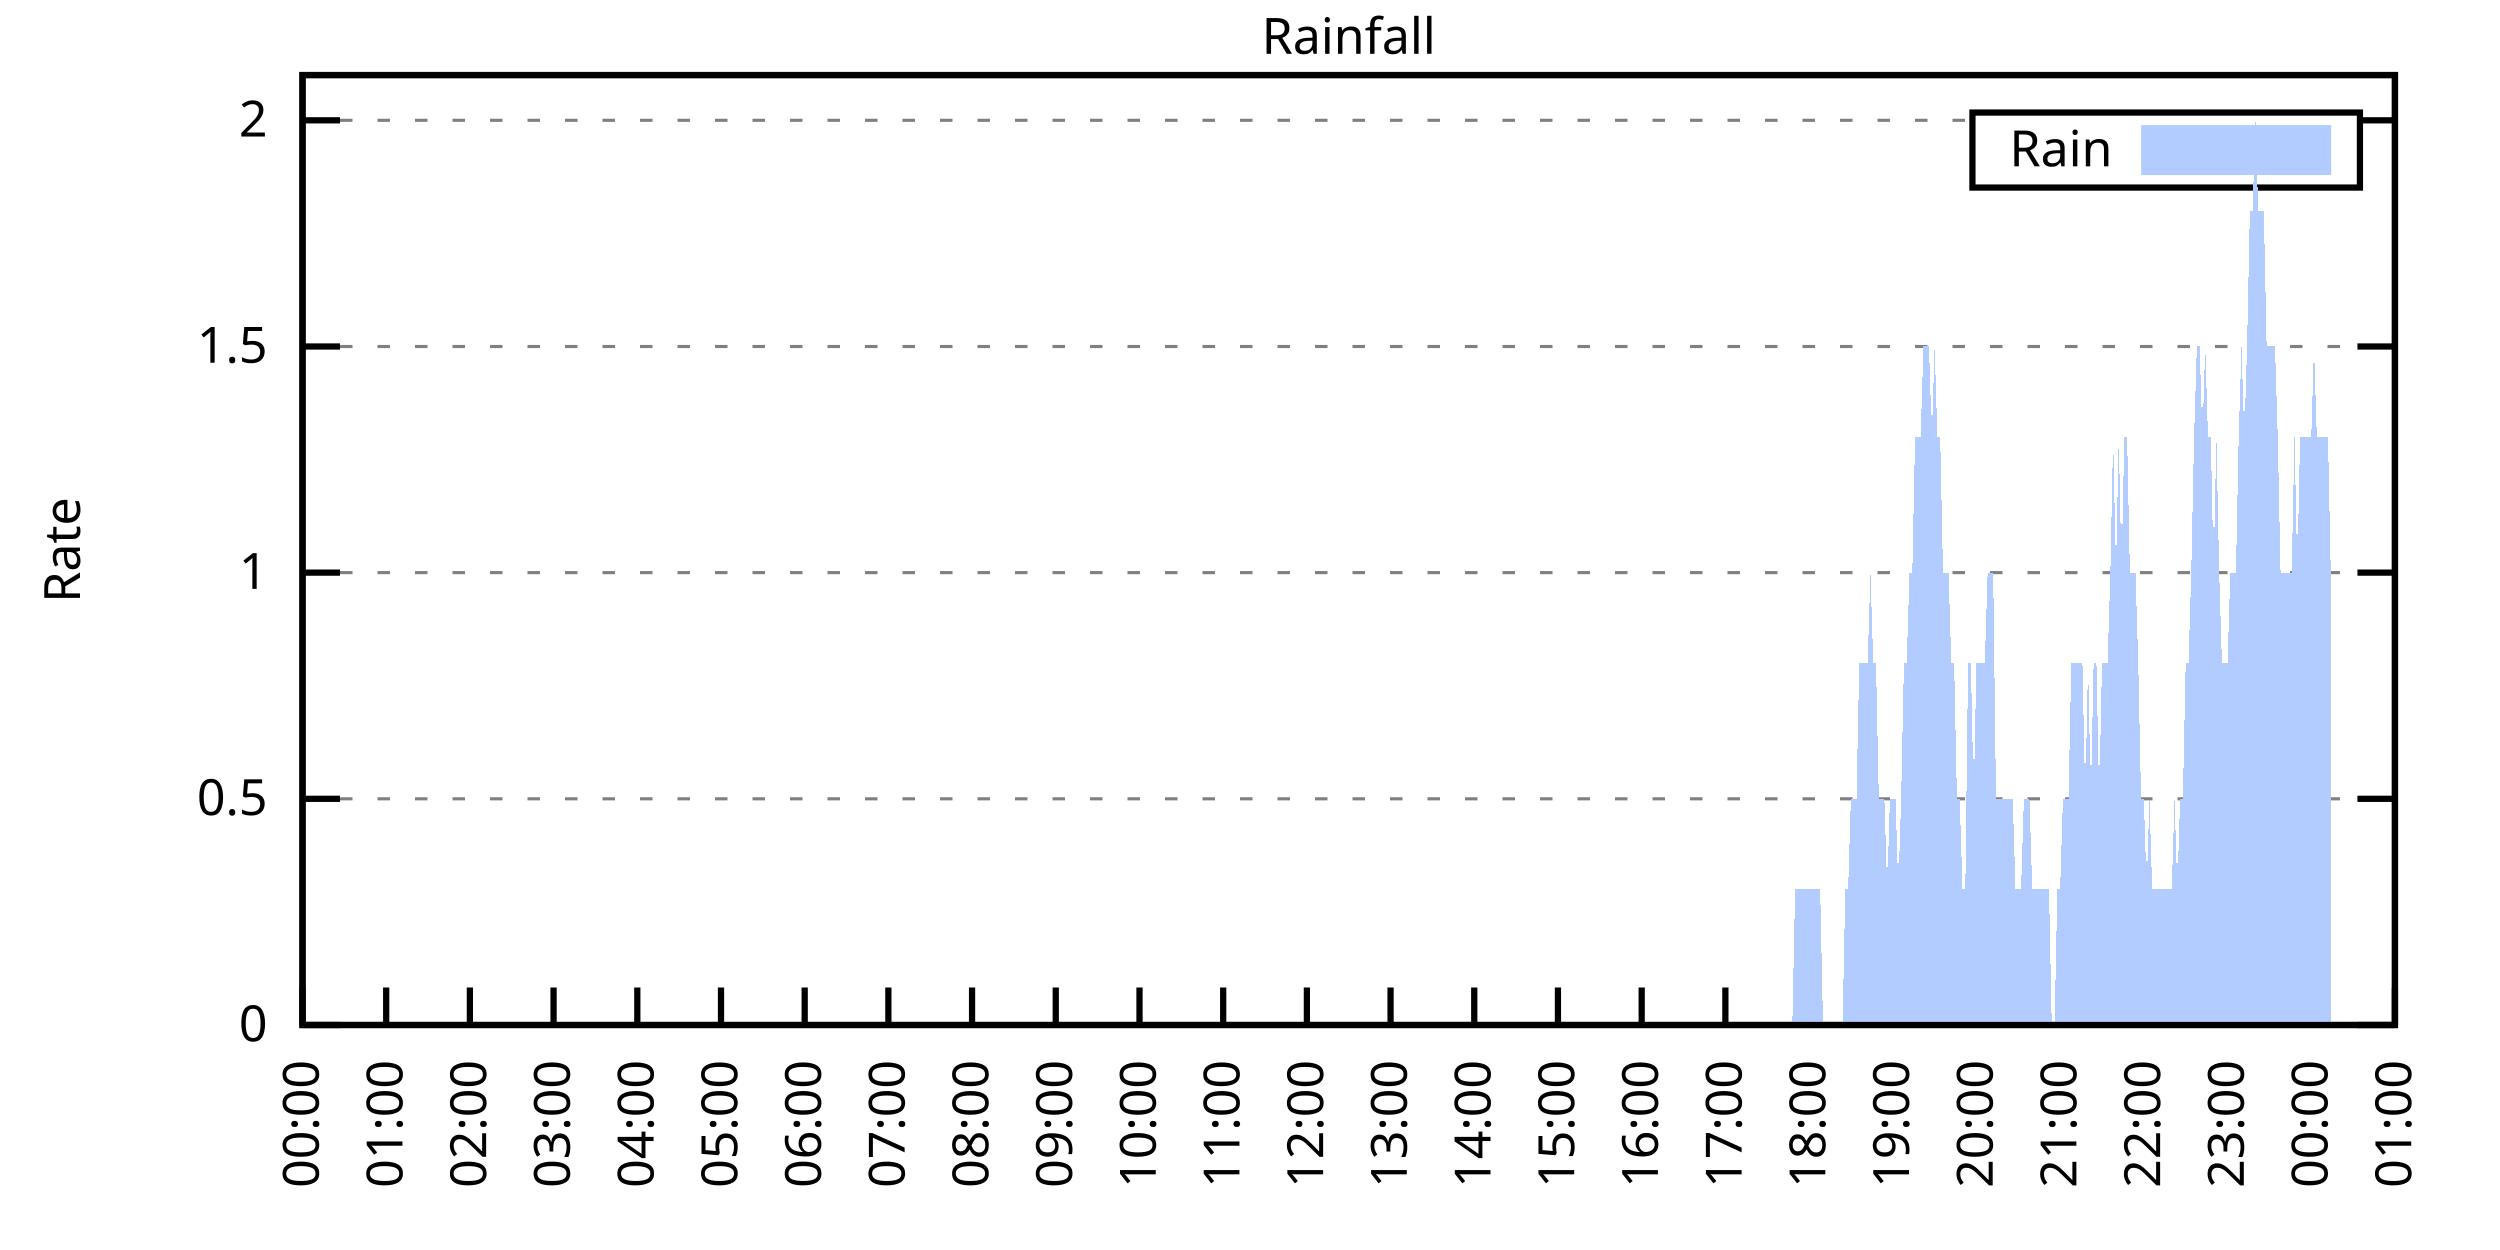
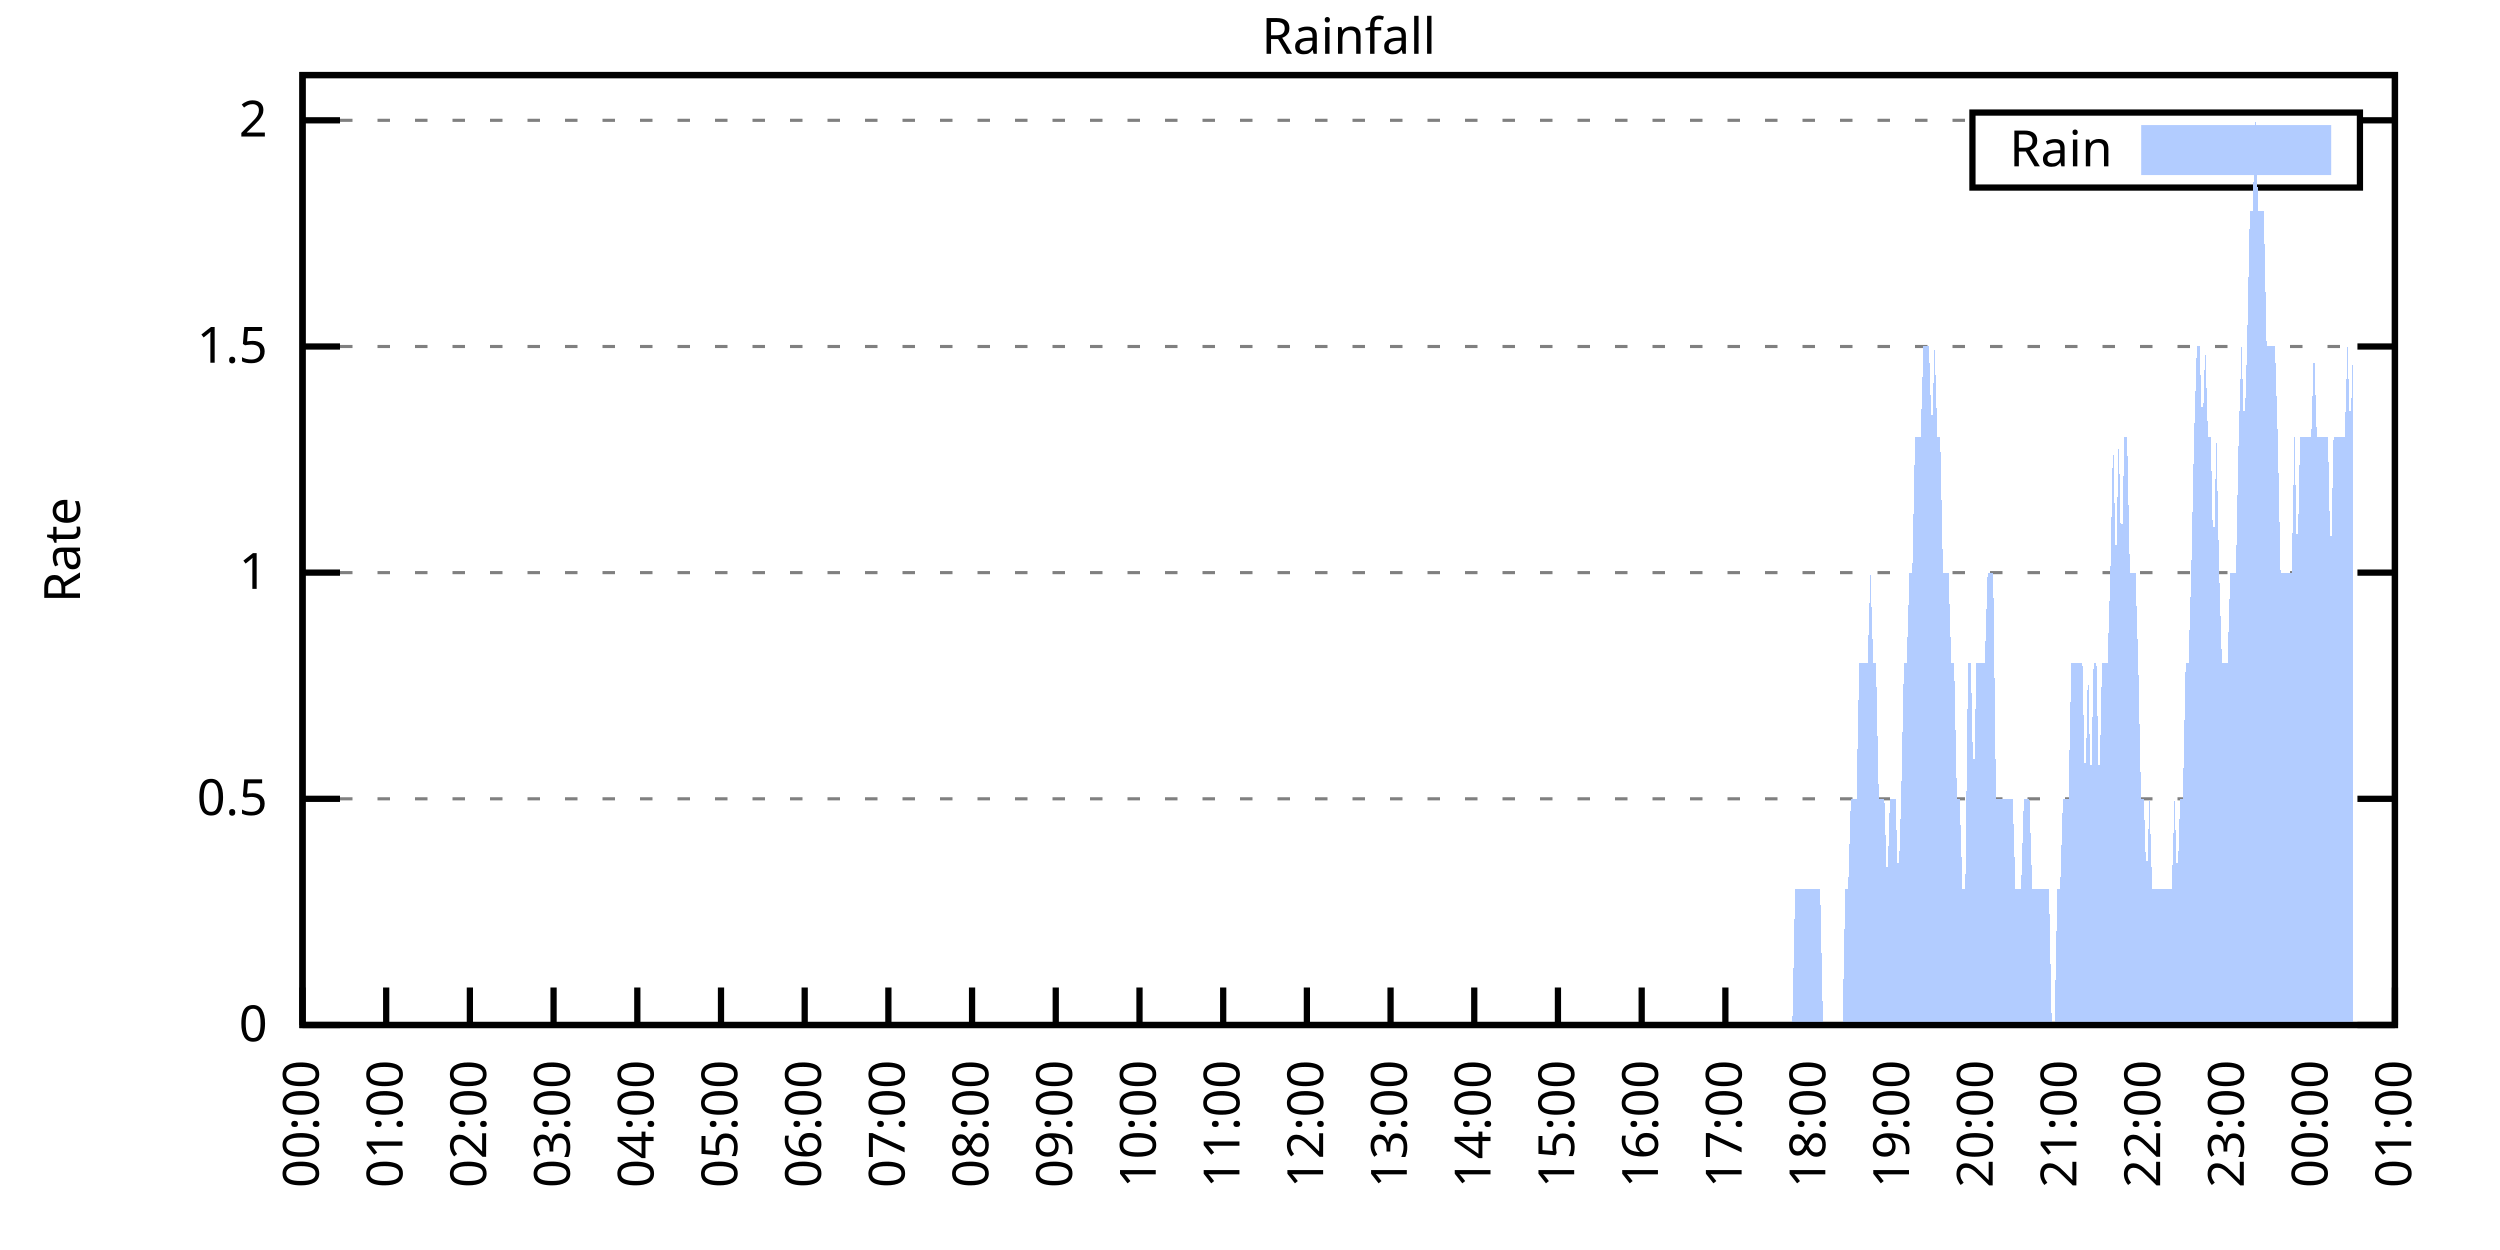
<svg xmlns="http://www.w3.org/2000/svg" xmlns:xlink="http://www.w3.org/1999/xlink" width="400" height="200" viewBox="0 0 400 200">
  <g id="gnuplot_canvas">
    <rect x="0" y="0" width="400" height="200" fill="none" />
    <defs>
      <circle id="gpDot" r="0.5" stroke-width="0.5" stroke="currentColor" />
      <path id="gpPt0" stroke-width="0.333" stroke="currentColor" d="M-1,0 h2 M0,-1 v2" />
      <path id="gpPt1" stroke-width="0.333" stroke="currentColor" d="M-1,-1 L1,1 M1,-1 L-1,1" />
      <path id="gpPt2" stroke-width="0.333" stroke="currentColor" d="M-1,0 L1,0 M0,-1 L0,1 M-1,-1 L1,1 M-1,1 L1,-1" />
      <rect id="gpPt3" stroke-width="0.333" stroke="currentColor" x="-1" y="-1" width="2" height="2" />
      <rect id="gpPt4" stroke-width="0.333" stroke="currentColor" fill="currentColor" x="-1" y="-1" width="2" height="2" />
      <circle id="gpPt5" stroke-width="0.333" stroke="currentColor" cx="0" cy="0" r="1" />
      <use xlink:href="#gpPt5" id="gpPt6" fill="currentColor" stroke="none" />
      <path id="gpPt7" stroke-width="0.333" stroke="currentColor" d="M0,-1.33 L-1.33,0.67 L1.33,0.67 z" />
      <use xlink:href="#gpPt7" id="gpPt8" fill="currentColor" stroke="none" />
      <use xlink:href="#gpPt7" id="gpPt9" stroke="currentColor" transform="rotate(180)" />
      <use xlink:href="#gpPt9" id="gpPt10" fill="currentColor" stroke="none" />
      <use xlink:href="#gpPt3" id="gpPt11" stroke="currentColor" transform="rotate(45)" />
      <use xlink:href="#gpPt11" id="gpPt12" fill="currentColor" stroke="none" />
      <path id="gpPt13" stroke-width="0.333" stroke="currentColor" d="M0,1.330 L1.265,0.411 L0.782,-1.067 L-0.782,-1.076 L-1.265,0.411 z" />
      <use xlink:href="#gpPt13" id="gpPt14" fill="currentColor" stroke="none" />
      <filter id="textbox" filterUnits="objectBoundingBox" x="0" y="0" height="1" width="1">
        <feFlood flood-color="white" flood-opacity="1" result="bgnd" />
        <feComposite in="SourceGraphic" in2="bgnd" operator="atop" />
      </filter>
      <filter id="greybox" filterUnits="objectBoundingBox" x="0" y="0" height="1" width="1">
        <feFlood flood-color="lightgrey" flood-opacity="1" result="grey" />
        <feComposite in="SourceGraphic" in2="grey" operator="atop" />
      </filter>
    </defs>
    <g fill="none" color="white" stroke="currentColor" stroke-width="1.00" stroke-linecap="butt" stroke-linejoin="miter">
</g>
    <g fill="none" color="black" stroke="currentColor" stroke-width="1.00" stroke-linecap="butt" stroke-linejoin="miter">
      <g stroke="none" shape-rendering="crispEdges">
        <polygon fill="rgb(255, 255, 255)" points="48.40,164.00 383.18,164.00 383.18,12.02 48.40,12.02 " />
      </g>
    </g>
    <g fill="none" color="black" stroke="currentColor" stroke-width="1.00" stroke-linecap="butt" stroke-linejoin="miter">
</g>
    <g fill="none" color="black" stroke="black" stroke-width="0.50" stroke-linecap="butt" stroke-linejoin="miter">
</g>
    <g fill="none" color="gray" stroke="currentColor" stroke-width="0.50" stroke-linecap="butt" stroke-linejoin="miter">
      <path stroke="gray" stroke-dasharray="2,4" class="gridline" d="M48.40,164.00 L383.19,164.00  " />
    </g>
    <g fill="none" color="gray" stroke="gray" stroke-width="1.00" stroke-linecap="butt" stroke-linejoin="miter">
</g>
    <g fill="none" color="black" stroke="currentColor" stroke-width="1.00" stroke-linecap="butt" stroke-linejoin="miter">
      <path stroke="black" d="M48.40,164.00 L54.40,164.00 M383.19,164.00 L377.19,164.00  " />
      <g transform="translate(42.80,166.60)" stroke="none" fill="black" font-family="Sans" font-size="8.00" text-anchor="end">
        <text>
          <tspan font-family="Sans"> 0</tspan>
        </text>
      </g>
    </g>
    <g fill="none" color="black" stroke="currentColor" stroke-width="1.00" stroke-linecap="butt" stroke-linejoin="miter">
</g>
    <g fill="none" color="black" stroke="black" stroke-width="0.50" stroke-linecap="butt" stroke-linejoin="miter">
</g>
    <g fill="none" color="gray" stroke="currentColor" stroke-width="0.50" stroke-linecap="butt" stroke-linejoin="miter">
      <path stroke="gray" stroke-dasharray="2,4" class="gridline" d="M48.40,127.81 L383.19,127.81  " />
    </g>
    <g fill="none" color="gray" stroke="gray" stroke-width="1.00" stroke-linecap="butt" stroke-linejoin="miter">
</g>
    <g fill="none" color="black" stroke="currentColor" stroke-width="1.00" stroke-linecap="butt" stroke-linejoin="miter">
      <path stroke="black" d="M48.40,127.81 L54.40,127.81 M383.19,127.81 L377.19,127.81  " />
      <g transform="translate(42.80,130.41)" stroke="none" fill="black" font-family="Sans" font-size="8.00" text-anchor="end">
        <text>
          <tspan font-family="Sans"> 0.5</tspan>
        </text>
      </g>
    </g>
    <g fill="none" color="black" stroke="currentColor" stroke-width="1.00" stroke-linecap="butt" stroke-linejoin="miter">
</g>
    <g fill="none" color="black" stroke="black" stroke-width="0.50" stroke-linecap="butt" stroke-linejoin="miter">
</g>
    <g fill="none" color="gray" stroke="currentColor" stroke-width="0.50" stroke-linecap="butt" stroke-linejoin="miter">
      <path stroke="gray" stroke-dasharray="2,4" class="gridline" d="M48.40,91.62 L383.19,91.62  " />
    </g>
    <g fill="none" color="gray" stroke="gray" stroke-width="1.00" stroke-linecap="butt" stroke-linejoin="miter">
</g>
    <g fill="none" color="black" stroke="currentColor" stroke-width="1.00" stroke-linecap="butt" stroke-linejoin="miter">
      <path stroke="black" d="M48.40,91.62 L54.40,91.62 M383.19,91.62 L377.19,91.62  " />
      <g transform="translate(42.80,94.22)" stroke="none" fill="black" font-family="Sans" font-size="8.00" text-anchor="end">
        <text>
          <tspan font-family="Sans"> 1</tspan>
        </text>
      </g>
    </g>
    <g fill="none" color="black" stroke="currentColor" stroke-width="1.00" stroke-linecap="butt" stroke-linejoin="miter">
</g>
    <g fill="none" color="black" stroke="black" stroke-width="0.50" stroke-linecap="butt" stroke-linejoin="miter">
</g>
    <g fill="none" color="gray" stroke="currentColor" stroke-width="0.50" stroke-linecap="butt" stroke-linejoin="miter">
      <path stroke="gray" stroke-dasharray="2,4" class="gridline" d="M48.40,55.44 L383.19,55.44  " />
    </g>
    <g fill="none" color="gray" stroke="gray" stroke-width="1.00" stroke-linecap="butt" stroke-linejoin="miter">
</g>
    <g fill="none" color="black" stroke="currentColor" stroke-width="1.00" stroke-linecap="butt" stroke-linejoin="miter">
      <path stroke="black" d="M48.40,55.44 L54.40,55.44 M383.19,55.44 L377.19,55.44  " />
      <g transform="translate(42.80,58.04)" stroke="none" fill="black" font-family="Sans" font-size="8.00" text-anchor="end">
        <text>
          <tspan font-family="Sans"> 1.5</tspan>
        </text>
      </g>
    </g>
    <g fill="none" color="black" stroke="currentColor" stroke-width="1.00" stroke-linecap="butt" stroke-linejoin="miter">
</g>
    <g fill="none" color="black" stroke="black" stroke-width="0.50" stroke-linecap="butt" stroke-linejoin="miter">
</g>
    <g fill="none" color="gray" stroke="currentColor" stroke-width="0.50" stroke-linecap="butt" stroke-linejoin="miter">
      <path stroke="gray" stroke-dasharray="2,4" class="gridline" d="M48.40,19.25 L315.59,19.25 M377.59,19.25 L383.19,19.25  " />
    </g>
    <g fill="none" color="gray" stroke="gray" stroke-width="1.00" stroke-linecap="butt" stroke-linejoin="miter">
</g>
    <g fill="none" color="black" stroke="currentColor" stroke-width="1.00" stroke-linecap="butt" stroke-linejoin="miter">
      <path stroke="black" d="M48.40,19.25 L54.40,19.25 M383.19,19.25 L377.19,19.25  " />
      <g transform="translate(42.80,21.85)" stroke="none" fill="black" font-family="Sans" font-size="8.00" text-anchor="end">
        <text>
          <tspan font-family="Sans"> 2</tspan>
        </text>
      </g>
    </g>
    <g fill="none" color="black" stroke="currentColor" stroke-width="1.00" stroke-linecap="butt" stroke-linejoin="miter">
      <path stroke="black" d="M48.40,164.00 L48.40,158.00  " />
      <g transform="translate(51.00,169.60) rotate(270.00)" stroke="none" fill="black" font-family="Sans" font-size="8.00" text-anchor="end">
        <text>
          <tspan font-family="Sans">00:00</tspan>
        </text>
      </g>
    </g>
    <g fill="none" color="black" stroke="currentColor" stroke-width="1.00" stroke-linecap="butt" stroke-linejoin="miter">
      <path stroke="black" d="M61.79,164.00 L61.79,158.00  " />
      <g transform="translate(64.39,169.60) rotate(270.00)" stroke="none" fill="black" font-family="Sans" font-size="8.00" text-anchor="end">
        <text>
          <tspan font-family="Sans">01:00</tspan>
        </text>
      </g>
    </g>
    <g fill="none" color="black" stroke="currentColor" stroke-width="1.00" stroke-linecap="butt" stroke-linejoin="miter">
      <path stroke="black" d="M75.18,164.00 L75.18,158.00  " />
      <g transform="translate(77.78,169.60) rotate(270.00)" stroke="none" fill="black" font-family="Sans" font-size="8.00" text-anchor="end">
        <text>
          <tspan font-family="Sans">02:00</tspan>
        </text>
      </g>
    </g>
    <g fill="none" color="black" stroke="currentColor" stroke-width="1.00" stroke-linecap="butt" stroke-linejoin="miter">
      <path stroke="black" d="M88.57,164.00 L88.57,158.00  " />
      <g transform="translate(91.17,169.60) rotate(270.00)" stroke="none" fill="black" font-family="Sans" font-size="8.00" text-anchor="end">
        <text>
          <tspan font-family="Sans">03:00</tspan>
        </text>
      </g>
    </g>
    <g fill="none" color="black" stroke="currentColor" stroke-width="1.00" stroke-linecap="butt" stroke-linejoin="miter">
      <path stroke="black" d="M101.97,164.00 L101.97,158.00  " />
      <g transform="translate(104.57,169.60) rotate(270.00)" stroke="none" fill="black" font-family="Sans" font-size="8.00" text-anchor="end">
        <text>
          <tspan font-family="Sans">04:00</tspan>
        </text>
      </g>
    </g>
    <g fill="none" color="black" stroke="currentColor" stroke-width="1.00" stroke-linecap="butt" stroke-linejoin="miter">
      <path stroke="black" d="M115.36,164.00 L115.36,158.00  " />
      <g transform="translate(117.96,169.60) rotate(270.00)" stroke="none" fill="black" font-family="Sans" font-size="8.00" text-anchor="end">
        <text>
          <tspan font-family="Sans">05:00</tspan>
        </text>
      </g>
    </g>
    <g fill="none" color="black" stroke="currentColor" stroke-width="1.00" stroke-linecap="butt" stroke-linejoin="miter">
      <path stroke="black" d="M128.75,164.00 L128.75,158.00  " />
      <g transform="translate(131.35,169.60) rotate(270.00)" stroke="none" fill="black" font-family="Sans" font-size="8.00" text-anchor="end">
        <text>
          <tspan font-family="Sans">06:00</tspan>
        </text>
      </g>
    </g>
    <g fill="none" color="black" stroke="currentColor" stroke-width="1.00" stroke-linecap="butt" stroke-linejoin="miter">
      <path stroke="black" d="M142.14,164.00 L142.14,158.00  " />
      <g transform="translate(144.74,169.60) rotate(270.00)" stroke="none" fill="black" font-family="Sans" font-size="8.00" text-anchor="end">
        <text>
          <tspan font-family="Sans">07:00</tspan>
        </text>
      </g>
    </g>
    <g fill="none" color="black" stroke="currentColor" stroke-width="1.00" stroke-linecap="butt" stroke-linejoin="miter">
      <path stroke="black" d="M155.53,164.00 L155.53,158.00  " />
      <g transform="translate(158.13,169.60) rotate(270.00)" stroke="none" fill="black" font-family="Sans" font-size="8.00" text-anchor="end">
        <text>
          <tspan font-family="Sans">08:00</tspan>
        </text>
      </g>
    </g>
    <g fill="none" color="black" stroke="currentColor" stroke-width="1.00" stroke-linecap="butt" stroke-linejoin="miter">
      <path stroke="black" d="M168.92,164.00 L168.92,158.00  " />
      <g transform="translate(171.52,169.60) rotate(270.00)" stroke="none" fill="black" font-family="Sans" font-size="8.00" text-anchor="end">
        <text>
          <tspan font-family="Sans">09:00</tspan>
        </text>
      </g>
    </g>
    <g fill="none" color="black" stroke="currentColor" stroke-width="1.00" stroke-linecap="butt" stroke-linejoin="miter">
      <path stroke="black" d="M182.32,164.00 L182.32,158.00  " />
      <g transform="translate(184.92,169.60) rotate(270.00)" stroke="none" fill="black" font-family="Sans" font-size="8.00" text-anchor="end">
        <text>
          <tspan font-family="Sans">10:00</tspan>
        </text>
      </g>
    </g>
    <g fill="none" color="black" stroke="currentColor" stroke-width="1.00" stroke-linecap="butt" stroke-linejoin="miter">
      <path stroke="black" d="M195.71,164.00 L195.71,158.00  " />
      <g transform="translate(198.31,169.60) rotate(270.00)" stroke="none" fill="black" font-family="Sans" font-size="8.00" text-anchor="end">
        <text>
          <tspan font-family="Sans">11:00</tspan>
        </text>
      </g>
    </g>
    <g fill="none" color="black" stroke="currentColor" stroke-width="1.00" stroke-linecap="butt" stroke-linejoin="miter">
      <path stroke="black" d="M209.10,164.00 L209.10,158.00  " />
      <g transform="translate(211.70,169.60) rotate(270.00)" stroke="none" fill="black" font-family="Sans" font-size="8.00" text-anchor="end">
        <text>
          <tspan font-family="Sans">12:00</tspan>
        </text>
      </g>
    </g>
    <g fill="none" color="black" stroke="currentColor" stroke-width="1.00" stroke-linecap="butt" stroke-linejoin="miter">
      <path stroke="black" d="M222.49,164.00 L222.49,158.00  " />
      <g transform="translate(225.09,169.60) rotate(270.00)" stroke="none" fill="black" font-family="Sans" font-size="8.00" text-anchor="end">
        <text>
          <tspan font-family="Sans">13:00</tspan>
        </text>
      </g>
    </g>
    <g fill="none" color="black" stroke="currentColor" stroke-width="1.00" stroke-linecap="butt" stroke-linejoin="miter">
      <path stroke="black" d="M235.88,164.00 L235.88,158.00  " />
      <g transform="translate(238.48,169.60) rotate(270.00)" stroke="none" fill="black" font-family="Sans" font-size="8.00" text-anchor="end">
        <text>
          <tspan font-family="Sans">14:00</tspan>
        </text>
      </g>
    </g>
    <g fill="none" color="black" stroke="currentColor" stroke-width="1.00" stroke-linecap="butt" stroke-linejoin="miter">
      <path stroke="black" d="M249.27,164.00 L249.27,158.00  " />
      <g transform="translate(251.87,169.60) rotate(270.00)" stroke="none" fill="black" font-family="Sans" font-size="8.00" text-anchor="end">
        <text>
          <tspan font-family="Sans">15:00</tspan>
        </text>
      </g>
    </g>
    <g fill="none" color="black" stroke="currentColor" stroke-width="1.00" stroke-linecap="butt" stroke-linejoin="miter">
      <path stroke="black" d="M262.67,164.00 L262.67,158.00  " />
      <g transform="translate(265.27,169.60) rotate(270.00)" stroke="none" fill="black" font-family="Sans" font-size="8.00" text-anchor="end">
        <text>
          <tspan font-family="Sans">16:00</tspan>
        </text>
      </g>
    </g>
    <g fill="none" color="black" stroke="currentColor" stroke-width="1.00" stroke-linecap="butt" stroke-linejoin="miter">
      <path stroke="black" d="M276.06,164.00 L276.06,158.00  " />
      <g transform="translate(278.66,169.60) rotate(270.00)" stroke="none" fill="black" font-family="Sans" font-size="8.00" text-anchor="end">
        <text>
          <tspan font-family="Sans">17:00</tspan>
        </text>
      </g>
    </g>
    <g fill="none" color="black" stroke="currentColor" stroke-width="1.00" stroke-linecap="butt" stroke-linejoin="miter">
      <path stroke="black" d="M289.45,164.00 L289.45,158.00  " />
      <g transform="translate(292.05,169.60) rotate(270.00)" stroke="none" fill="black" font-family="Sans" font-size="8.00" text-anchor="end">
        <text>
          <tspan font-family="Sans">18:00</tspan>
        </text>
      </g>
    </g>
    <g fill="none" color="black" stroke="currentColor" stroke-width="1.00" stroke-linecap="butt" stroke-linejoin="miter">
      <path stroke="black" d="M302.84,164.00 L302.84,158.00  " />
      <g transform="translate(305.44,169.60) rotate(270.00)" stroke="none" fill="black" font-family="Sans" font-size="8.00" text-anchor="end">
        <text>
          <tspan font-family="Sans">19:00</tspan>
        </text>
      </g>
    </g>
    <g fill="none" color="black" stroke="currentColor" stroke-width="1.00" stroke-linecap="butt" stroke-linejoin="miter">
      <path stroke="black" d="M316.23,164.00 L316.23,158.00  " />
      <g transform="translate(318.83,169.60) rotate(270.00)" stroke="none" fill="black" font-family="Sans" font-size="8.00" text-anchor="end">
        <text>
          <tspan font-family="Sans">20:00</tspan>
        </text>
      </g>
    </g>
    <g fill="none" color="black" stroke="currentColor" stroke-width="1.00" stroke-linecap="butt" stroke-linejoin="miter">
      <path stroke="black" d="M329.62,164.00 L329.62,158.00  " />
      <g transform="translate(332.22,169.60) rotate(270.00)" stroke="none" fill="black" font-family="Sans" font-size="8.00" text-anchor="end">
        <text>
          <tspan font-family="Sans">21:00</tspan>
        </text>
      </g>
    </g>
    <g fill="none" color="black" stroke="currentColor" stroke-width="1.00" stroke-linecap="butt" stroke-linejoin="miter">
      <path stroke="black" d="M343.02,164.00 L343.02,158.00  " />
      <g transform="translate(345.62,169.60) rotate(270.00)" stroke="none" fill="black" font-family="Sans" font-size="8.00" text-anchor="end">
        <text>
          <tspan font-family="Sans">22:00</tspan>
        </text>
      </g>
    </g>
    <g fill="none" color="black" stroke="currentColor" stroke-width="1.00" stroke-linecap="butt" stroke-linejoin="miter">
      <path stroke="black" d="M356.41,164.00 L356.41,158.00  " />
      <g transform="translate(359.01,169.60) rotate(270.00)" stroke="none" fill="black" font-family="Sans" font-size="8.00" text-anchor="end">
        <text>
          <tspan font-family="Sans">23:00</tspan>
        </text>
      </g>
    </g>
    <g fill="none" color="black" stroke="currentColor" stroke-width="1.00" stroke-linecap="butt" stroke-linejoin="miter">
      <path stroke="black" d="M369.80,164.00 L369.80,158.00  " />
      <g transform="translate(372.40,169.60) rotate(270.00)" stroke="none" fill="black" font-family="Sans" font-size="8.00" text-anchor="end">
        <text>
          <tspan font-family="Sans">00:00</tspan>
        </text>
      </g>
    </g>
    <g fill="none" color="black" stroke="currentColor" stroke-width="1.00" stroke-linecap="butt" stroke-linejoin="miter">
      <path stroke="black" d="M383.19,164.00 L383.19,158.00  " />
      <g transform="translate(385.79,169.60) rotate(270.00)" stroke="none" fill="black" font-family="Sans" font-size="8.00" text-anchor="end">
        <text>
          <tspan font-family="Sans">01:00</tspan>
        </text>
      </g>
    </g>
    <g fill="none" color="black" stroke="currentColor" stroke-width="1.00" stroke-linecap="butt" stroke-linejoin="miter">
</g>
    <g fill="none" color="black" stroke="currentColor" stroke-width="1.00" stroke-linecap="butt" stroke-linejoin="miter">
      <path stroke="black" d="M48.40,12.01 L48.40,164.00 L383.19,164.00 L383.19,12.01 L48.40,12.01 Z  " />
    </g>
    <g fill="none" color="black" stroke="currentColor" stroke-width="1.00" stroke-linecap="butt" stroke-linejoin="miter">
</g>
    <g fill="none" color="black" stroke="currentColor" stroke-width="1.00" stroke-linecap="butt" stroke-linejoin="miter">
      <path stroke="black" d="M315.59,30.01 L315.59,18.01 L377.59,18.01 L377.59,30.01 L315.59,30.01 Z  " />
    </g>
    <g id="Rainfall_plot_1">
      <g fill="none" color="white" stroke="black" stroke-width="2.00" stroke-linecap="butt" stroke-linejoin="miter">
</g>
      <g fill="none" color="black" stroke="currentColor" stroke-width="2.00" stroke-linecap="butt" stroke-linejoin="miter">
        <g transform="translate(337.99,26.61)" stroke="none" fill="black" font-family="Sans" font-size="8.00" text-anchor="end">
          <text>
            <tspan font-family="Sans">Rain</tspan>
          </text>
        </g>
      </g>
      <g fill="none" color="black" stroke="currentColor" stroke-width="2.00" stroke-linecap="butt" stroke-linejoin="miter">
        <g stroke="none" shape-rendering="crispEdges">
          <polygon fill="rgb(178, 204, 255)" points="343.59,27.01 371.99,27.01 371.99,21.01 343.59,21.01 " />
        </g>
        <path stroke="rgb(178, 204, 255)" d="M343.59,27.01 L371.99,27.01 L371.99,21.01 L343.59,21.01 L343.59,27.01 Z  " />
      </g>
      <g fill="none" color="black" stroke="currentColor" stroke-width="2.00" stroke-linecap="butt" stroke-linejoin="miter">
        <g stroke="none" shape-rendering="crispEdges">
-           <polygon fill="rgb(178, 204, 255)" points="51.97,164.00 52.42,164.00 52.86,164.00 53.31,164.00 53.76,164.00 54.20,164.00 54.65,164.00 55.10,164.00 55.54,164.00 55.99,164.00 56.43,164.00 56.88,164.00 57.33,164.00 57.77,164.00 58.22,164.00 58.67,164.00 59.11,164.00 59.56,164.00 60.01,164.00 60.45,164.00 60.90,164.00 61.35,164.00 61.79,164.00 62.24,164.00 62.68,164.00 63.13,164.00 63.58,164.00 64.02,164.00 64.47,164.00 64.92,164.00 65.36,164.00 65.81,164.00 66.26,164.00 66.70,164.00 67.15,164.00 67.59,164.00 68.04,164.00 68.49,164.00 68.93,164.00 69.38,164.00 69.83,164.00 70.27,164.00 70.72,164.00 71.17,164.00 71.61,164.00 72.06,164.00 72.50,164.00 72.95,164.00 73.40,164.00 73.84,164.00 74.29,164.00 74.74,164.00 75.18,164.00 75.63,164.00 76.08,164.00 76.52,164.00 76.97,164.00 77.42,164.00 77.86,164.00 78.31,164.00 78.75,164.00 79.20,164.00 79.65,164.00 80.09,164.00 80.54,164.00 80.99,164.00 81.43,164.00 81.88,164.00 82.33,164.00 82.77,164.00 83.22,164.00 83.66,164.00 84.11,164.00 84.56,164.00 85.00,164.00 85.45,164.00 85.90,164.00 86.34,164.00 86.79,164.00 87.24,164.00 87.68,164.00 88.13,164.00 88.57,164.00 89.02,164.00 89.47,164.00 89.91,164.00 90.36,164.00 90.81,164.00 91.25,164.00 91.70,164.00 92.15,164.00 92.59,164.00 93.04,164.00 93.49,164.00 93.93,164.00 94.38,164.00 94.82,164.00 95.27,164.00 95.72,164.00 96.16,164.00 96.61,164.00 97.06,164.00 97.50,164.00 97.95,164.00 98.40,164.00 98.84,164.00 99.29,164.00 99.73,164.00 100.18,164.00 100.63,164.00 101.07,164.00 101.52,164.00 101.97,164.00 102.41,164.00 102.86,164.00 103.31,164.00 103.75,164.00 104.20,164.00 104.64,164.00 105.09,164.00 105.54,164.00 105.98,164.00 106.43,164.00 106.88,164.00 107.32,164.00 107.77,164.00 108.22,164.00 108.66,164.00 109.11,164.00 109.55,164.00 110.00,164.00 110.45,164.00 110.89,164.00 111.34,164.00 111.79,164.00 112.23,164.00 112.68,164.00 113.13,164.00 113.57,164.00 114.02,164.00 114.47,164.00 114.91,164.00 115.36,164.00 115.80,164.00 116.25,164.00 116.70,164.00 117.14,164.00 117.59,164.00 118.04,164.00 118.48,164.00 118.93,164.00 119.38,164.00 119.82,164.00 120.27,164.00 120.71,164.00 121.16,164.00 121.61,164.00 122.05,164.00 122.50,164.00 122.95,164.00 123.39,164.00 123.84,164.00 124.29,164.00 124.73,164.00 125.18,164.00 125.62,164.00 126.07,164.00 126.52,164.00 126.96,164.00 127.41,164.00 127.86,164.00 128.30,164.00 128.75,164.00 129.20,164.00 129.64,164.00 130.09,164.00 130.54,164.00 130.98,164.00 131.43,164.00 131.87,164.00 132.32,164.00 132.77,164.00 133.21,164.00 133.66,164.00 134.11,164.00 134.55,164.00 135.00,164.00 135.45,164.00 135.89,164.00 136.34,164.00 136.78,164.00 137.23,164.00 137.68,164.00 138.12,164.00 138.57,164.00 139.02,164.00 139.46,164.00 139.91,164.00 140.36,164.00 140.80,164.00 141.25,164.00 141.69,164.00 142.14,164.00 142.59,164.00 143.03,164.00 143.48,164.00 143.93,164.00 144.37,164.00 144.82,164.00 145.27,164.00 145.71,164.00 146.16,164.00 146.61,164.00 147.05,164.00 147.50,164.00 147.94,164.00 148.39,164.00 148.84,164.00 149.28,164.00 149.73,164.00 150.18,164.00 150.62,164.00 151.07,164.00 151.52,164.00 151.96,164.00 152.41,164.00 152.85,164.00 153.30,164.00 153.75,164.00 154.19,164.00 154.64,164.00 155.09,164.00 155.53,164.00 155.98,164.00 156.43,164.00 156.87,164.00 157.32,164.00 157.76,164.00 158.21,164.00 158.66,164.00 159.10,164.00 159.55,164.00 160.00,164.00 160.44,164.00 160.89,164.00 161.34,164.00 161.78,164.00 162.23,164.00 162.67,164.00 163.12,164.00 163.57,164.00 164.01,164.00 164.46,164.00 164.91,164.00 165.35,164.00 165.80,164.00 166.25,164.00 166.69,164.00 167.14,164.00 167.59,164.00 168.03,164.00 168.48,164.00 168.92,164.00 169.37,164.00 169.82,164.00 170.26,164.00 170.71,164.00 171.16,164.00 171.60,164.00 172.05,164.00 172.50,164.00 172.94,164.00 173.39,164.00 173.83,164.00 174.28,164.00 174.73,164.00 175.17,164.00 175.62,164.00 176.07,164.00 176.51,164.00 176.96,164.00 177.41,164.00 177.85,164.00 178.30,164.00 178.74,164.00 179.19,164.00 179.64,164.00 180.08,164.00 180.53,164.00 180.98,164.00 181.42,164.00 181.87,164.00 182.32,164.00 182.76,164.00 183.21,164.00 183.66,164.00 184.10,164.00 184.55,164.00 184.99,164.00 185.44,164.00 185.89,164.00 186.33,164.00 186.78,164.00 187.23,164.00 187.67,164.00 188.12,164.00 188.57,164.00 189.01,164.00 189.46,164.00 189.90,164.00 190.35,164.00 190.80,164.00 191.24,164.00 191.69,164.00 192.14,164.00 192.58,164.00 193.03,164.00 193.48,164.00 193.92,164.00 194.37,164.00 194.81,164.00 195.26,164.00 195.71,164.00 196.15,164.00 196.60,164.00 197.05,164.00 197.49,164.00 197.94,164.00 198.39,164.00 198.83,164.00 199.28,164.00 199.73,164.00 200.17,164.00 200.62,164.00 201.06,164.00 201.51,164.00 201.96,164.00 202.40,164.00 202.85,164.00 203.30,164.00 203.74,164.00 204.19,164.00 204.64,164.00 205.08,164.00 205.53,164.00 205.97,164.00 206.42,164.00 206.87,164.00 207.31,164.00 207.76,164.00 208.21,164.00 208.65,164.00 209.10,164.00 209.55,164.00 209.99,164.00 210.44,164.00 210.88,164.00 211.33,164.00 211.78,164.00 212.22,164.00 212.67,164.00 213.12,164.00 213.56,164.00 214.01,164.00 214.46,164.00 214.90,164.00 215.35,164.00 215.80,164.00 216.24,164.00 216.69,164.00 217.13,164.00 217.58,164.00 218.03,164.00 218.47,164.00 218.92,164.00 219.37,164.00 219.81,164.00 220.26,164.00 220.71,164.00 221.15,164.00 221.60,164.00 222.04,164.00 222.49,164.00 222.94,164.00 223.38,164.00 223.83,164.00 224.28,164.00 224.72,164.00 225.17,164.00 225.62,164.00 226.06,164.00 226.51,164.00 226.95,164.00 227.40,164.00 227.85,164.00 228.29,164.00 228.74,164.00 229.19,164.00 229.63,164.00 230.08,164.00 230.53,164.00 230.97,164.00 231.42,164.00 231.86,164.00 232.31,164.00 232.76,164.00 233.20,164.00 233.65,164.00 234.10,164.00 234.54,164.00 234.99,164.00 235.44,164.00 235.88,164.00 236.33,164.00 236.78,164.00 237.22,164.00 237.67,164.00 238.11,164.00 238.56,164.00 239.01,164.00 239.45,164.00 239.90,164.00 240.35,164.00 240.79,164.00 241.24,164.00 241.69,164.00 242.13,164.00 242.58,164.00 243.02,164.00 243.47,164.00 243.92,164.00 244.36,164.00 244.81,164.00 245.26,164.00 245.70,164.00 246.15,164.00 246.60,164.00 247.04,164.00 247.49,164.00 247.93,164.00 248.38,164.00 248.83,164.00 249.27,164.00 249.72,164.00 250.17,164.00 250.61,164.00 251.06,164.00 251.51,164.00 251.95,164.00 252.40,164.00 252.85,164.00 253.29,164.00 253.74,164.00 254.18,164.00 254.63,164.00 255.08,164.00 255.52,164.00 255.97,164.00 256.42,164.00 256.86,164.00 257.31,164.00 257.76,164.00 258.20,164.00 258.65,164.00 259.09,164.00 259.54,164.00 259.99,164.00 260.43,164.00 260.88,164.00 261.33,164.00 261.77,164.00 262.22,164.00 262.67,164.00 263.11,164.00 263.56,164.00 264.00,164.00 264.45,164.00 264.90,164.00 265.34,164.00 265.79,164.00 266.24,164.00 266.68,164.00 267.13,164.00 267.58,164.00 268.02,164.00 268.47,164.00 268.92,164.00 269.36,164.00 269.81,164.00 270.25,164.00 270.70,164.00 271.15,164.00 271.59,164.00 272.04,164.00 272.49,164.00 272.93,164.00 273.38,164.00 273.83,164.00 274.27,164.00 274.72,164.00 275.16,164.00 275.61,164.00 276.06,164.00 276.50,164.00 276.95,164.00 277.40,164.00 277.84,164.00 278.29,164.00 278.74,164.00 279.18,164.00 279.63,164.00 280.07,164.00 280.52,164.00 280.97,164.00 281.41,164.00 281.86,164.00 282.31,164.00 282.75,164.00 283.20,164.00 283.65,164.00 284.09,164.00 284.54,164.00 284.98,164.00 285.43,164.00 285.88,164.00 286.32,164.00 286.77,164.00 287.22,142.29 287.66,142.29 288.11,142.29 288.56,142.29 289.00,142.29 289.45,142.29 289.90,142.29 290.34,142.29 290.79,142.29 291.23,142.29 291.68,164.00 292.13,164.00 292.57,164.00 293.02,164.00 293.47,164.00 293.91,164.00 294.36,164.00 294.81,164.00 295.25,142.29 295.70,142.29 296.14,127.81 296.59,127.81 297.04,127.81 297.48,106.10 297.93,106.10 298.38,106.10 298.82,106.10 299.27,91.62 299.72,106.10 300.16,106.10 300.61,127.81 301.05,127.81 301.50,127.81 301.95,142.29 302.39,127.81 302.84,127.81 303.29,127.81 303.73,142.29 304.18,127.81 304.63,106.10 305.07,106.10 305.52,91.62 305.97,91.62 306.41,69.91 306.86,69.91 307.30,69.91 307.75,55.44 308.20,55.44 308.64,55.44 309.09,69.91 309.54,55.44 309.98,69.91 310.43,69.91 310.88,91.62 311.32,91.62 311.77,91.62 312.21,106.10 312.66,106.10 313.11,127.81 313.55,127.81 314.00,142.29 314.45,142.29 314.89,106.10 315.34,106.10 315.79,127.81 316.23,106.10 316.68,106.10 317.12,106.10 317.57,106.10 318.02,91.62 318.46,91.62 318.91,91.62 319.36,127.81 319.80,127.81 320.25,127.81 320.70,127.81 321.14,127.81 321.59,127.81 322.04,127.81 322.48,142.29 322.93,142.29 323.37,142.29 323.82,127.81 324.27,127.81 324.71,127.81 325.16,142.29 325.61,142.29 326.05,142.29 326.50,142.29 326.95,142.29 327.39,142.29 327.84,142.29 328.28,164.00 328.73,164.00 329.18,142.29 329.62,142.29 330.07,127.81 330.52,127.81 330.96,127.81 331.41,106.10 331.86,106.10 332.30,106.10 332.75,106.10 333.19,106.10 333.64,127.81 334.09,106.10 334.53,127.81 334.98,106.10 335.43,106.10 335.87,127.81 336.32,106.10 336.77,106.10 337.21,106.10 337.66,91.62 338.10,69.91 338.55,91.62 339.00,69.91 339.44,91.62 339.89,69.91 340.34,69.91 340.78,91.62 341.23,91.62 341.68,91.62 342.12,106.10 342.57,127.81 343.02,127.81 343.46,142.29 343.91,127.81 344.35,142.29 344.80,142.29 345.25,142.29 345.69,142.29 346.14,142.29 346.59,142.29 347.03,142.29 347.48,142.29 347.93,127.81 348.37,142.29 348.82,127.81 349.26,127.81 349.71,106.10 350.16,106.10 350.60,91.62 351.05,69.91 351.50,55.44 351.94,55.44 352.39,69.91 352.84,55.44 353.28,69.91 353.73,69.91 354.17,91.62 354.62,69.91 355.07,91.62 355.51,106.10 355.96,106.10 356.41,106.10 356.85,91.62 357.30,91.62 357.75,91.62 358.19,69.91 358.64,55.44 359.09,69.91 359.53,55.44 359.98,33.72 360.42,33.72 360.87,19.25 361.32,33.72 361.76,33.72 362.21,33.72 362.66,55.44 363.10,55.44 363.55,55.44 364.00,55.44 364.44,69.91 364.89,91.62 365.33,91.62 365.78,91.62 366.23,91.62 366.67,91.62 367.12,69.91 367.57,91.62 368.01,69.91 368.46,69.91 368.91,69.91 369.35,69.91 369.80,69.91 370.24,55.44 370.69,69.91 371.14,69.91 371.58,69.91 372.03,69.91 372.48,69.91 372.92,91.62 372.92,164.00 51.97,164.00 " />
+           <polygon fill="rgb(178, 204, 255)" points="55.54,164.00 55.99,164.00 56.43,164.00 56.88,164.00 57.33,164.00 57.77,164.00 58.22,164.00 58.67,164.00 59.11,164.00 59.56,164.00 60.01,164.00 60.45,164.00 60.90,164.00 61.35,164.00 61.79,164.00 62.24,164.00 62.68,164.00 63.13,164.00 63.58,164.00 64.02,164.00 64.47,164.00 64.92,164.00 65.36,164.00 65.81,164.00 66.26,164.00 66.70,164.00 67.15,164.00 67.59,164.00 68.04,164.00 68.49,164.00 68.93,164.00 69.38,164.00 69.83,164.00 70.27,164.00 70.72,164.00 71.17,164.00 71.61,164.00 72.06,164.00 72.50,164.00 72.95,164.00 73.40,164.00 73.84,164.00 74.29,164.00 74.74,164.00 75.18,164.00 75.63,164.00 76.08,164.00 76.52,164.00 76.97,164.00 77.42,164.00 77.86,164.00 78.31,164.00 78.75,164.00 79.20,164.00 79.65,164.00 80.09,164.00 80.54,164.00 80.99,164.00 81.43,164.00 81.88,164.00 82.33,164.00 82.77,164.00 83.22,164.00 83.66,164.00 84.11,164.00 84.56,164.00 85.00,164.00 85.45,164.00 85.90,164.00 86.34,164.00 86.79,164.00 87.24,164.00 87.68,164.00 88.13,164.00 88.57,164.00 89.02,164.00 89.47,164.00 89.91,164.00 90.36,164.00 90.81,164.00 91.25,164.00 91.70,164.00 92.15,164.00 92.59,164.00 93.04,164.00 93.49,164.00 93.93,164.00 94.38,164.00 94.82,164.00 95.27,164.00 95.72,164.00 96.16,164.00 96.61,164.00 97.06,164.00 97.50,164.00 97.95,164.00 98.40,164.00 98.84,164.00 99.29,164.00 99.73,164.00 100.18,164.00 100.63,164.00 101.07,164.00 101.52,164.00 101.97,164.00 102.41,164.00 102.86,164.00 103.31,164.00 103.75,164.00 104.20,164.00 104.64,164.00 105.09,164.00 105.54,164.00 105.98,164.00 106.43,164.00 106.88,164.00 107.32,164.00 107.77,164.00 108.22,164.00 108.66,164.00 109.11,164.00 109.55,164.00 110.00,164.00 110.45,164.00 110.89,164.00 111.34,164.00 111.79,164.00 112.23,164.00 112.68,164.00 113.13,164.00 113.57,164.00 114.02,164.00 114.47,164.00 114.91,164.00 115.36,164.00 115.80,164.00 116.25,164.00 116.70,164.00 117.14,164.00 117.59,164.00 118.04,164.00 118.48,164.00 118.93,164.00 119.38,164.00 119.82,164.00 120.27,164.00 120.71,164.00 121.16,164.00 121.61,164.00 122.05,164.00 122.50,164.00 122.95,164.00 123.39,164.00 123.84,164.00 124.29,164.00 124.73,164.00 125.18,164.00 125.62,164.00 126.07,164.00 126.52,164.00 126.96,164.00 127.41,164.00 127.86,164.00 128.30,164.00 128.75,164.00 129.20,164.00 129.64,164.00 130.09,164.00 130.54,164.00 130.98,164.00 131.43,164.00 131.87,164.00 132.32,164.00 132.77,164.00 133.21,164.00 133.66,164.00 134.11,164.00 134.55,164.00 135.00,164.00 135.45,164.00 135.89,164.00 136.34,164.00 136.78,164.00 137.23,164.00 137.68,164.00 138.12,164.00 138.57,164.00 139.02,164.00 139.46,164.00 139.91,164.00 140.36,164.00 140.80,164.00 141.25,164.00 141.69,164.00 142.14,164.00 142.59,164.00 143.03,164.00 143.48,164.00 143.93,164.00 144.37,164.00 144.82,164.00 145.27,164.00 145.71,164.00 146.16,164.00 146.61,164.00 147.05,164.00 147.50,164.00 147.94,164.00 148.39,164.00 148.84,164.00 149.28,164.00 149.73,164.00 150.18,164.00 150.62,164.00 151.07,164.00 151.52,164.00 151.96,164.00 152.41,164.00 152.85,164.00 153.30,164.00 153.75,164.00 154.19,164.00 154.64,164.00 155.09,164.00 155.53,164.00 155.98,164.00 156.43,164.00 156.87,164.00 157.32,164.00 157.76,164.00 158.21,164.00 158.66,164.00 159.10,164.00 159.55,164.00 160.00,164.00 160.44,164.00 160.89,164.00 161.34,164.00 161.78,164.00 162.23,164.00 162.67,164.00 163.12,164.00 163.57,164.00 164.01,164.00 164.46,164.00 164.91,164.00 165.35,164.00 165.80,164.00 166.25,164.00 166.69,164.00 167.14,164.00 167.59,164.00 168.03,164.00 168.48,164.00 168.92,164.00 169.37,164.00 169.82,164.00 170.26,164.00 170.71,164.00 171.16,164.00 171.60,164.00 172.05,164.00 172.50,164.00 172.94,164.00 173.39,164.00 173.83,164.00 174.28,164.00 174.73,164.00 175.17,164.00 175.62,164.00 176.07,164.00 176.51,164.00 176.96,164.00 177.41,164.00 177.85,164.00 178.30,164.00 178.74,164.00 179.19,164.00 179.64,164.00 180.08,164.00 180.53,164.00 180.98,164.00 181.42,164.00 181.87,164.00 182.32,164.00 182.76,164.00 183.21,164.00 183.66,164.00 184.10,164.00 184.55,164.00 184.99,164.00 185.44,164.00 185.89,164.00 186.33,164.00 186.78,164.00 187.23,164.00 187.67,164.00 188.12,164.00 188.57,164.00 189.01,164.00 189.46,164.00 189.90,164.00 190.35,164.00 190.80,164.00 191.24,164.00 191.69,164.00 192.14,164.00 192.58,164.00 193.03,164.00 193.48,164.00 193.92,164.00 194.37,164.00 194.81,164.00 195.26,164.00 195.71,164.00 196.15,164.00 196.60,164.00 197.05,164.00 197.49,164.00 197.94,164.00 198.39,164.00 198.83,164.00 199.28,164.00 199.73,164.00 200.17,164.00 200.62,164.00 201.06,164.00 201.51,164.00 201.96,164.00 202.40,164.00 202.85,164.00 203.30,164.00 203.74,164.00 204.19,164.00 204.64,164.00 205.08,164.00 205.53,164.00 205.97,164.00 206.42,164.00 206.87,164.00 207.31,164.00 207.76,164.00 208.21,164.00 208.65,164.00 209.10,164.00 209.55,164.00 209.99,164.00 210.44,164.00 210.88,164.00 211.33,164.00 211.78,164.00 212.22,164.00 212.67,164.00 213.12,164.00 213.56,164.00 214.01,164.00 214.46,164.00 214.90,164.00 215.35,164.00 215.80,164.00 216.24,164.00 216.69,164.00 217.13,164.00 217.58,164.00 218.03,164.00 218.47,164.00 218.92,164.00 219.37,164.00 219.81,164.00 220.26,164.00 220.71,164.00 221.15,164.00 221.60,164.00 222.04,164.00 222.49,164.00 222.94,164.00 223.38,164.00 223.83,164.00 224.28,164.00 224.72,164.00 225.17,164.00 225.62,164.00 226.06,164.00 226.51,164.00 226.95,164.00 227.40,164.00 227.85,164.00 228.29,164.00 228.74,164.00 229.19,164.00 229.63,164.00 230.08,164.00 230.53,164.00 230.97,164.00 231.42,164.00 231.86,164.00 232.31,164.00 232.76,164.00 233.20,164.00 233.65,164.00 234.10,164.00 234.54,164.00 234.99,164.00 235.44,164.00 235.88,164.00 236.33,164.00 236.78,164.00 237.22,164.00 237.67,164.00 238.11,164.00 238.56,164.00 239.01,164.00 239.45,164.00 239.90,164.00 240.35,164.00 240.79,164.00 241.24,164.00 241.69,164.00 242.13,164.00 242.58,164.00 243.02,164.00 243.47,164.00 243.92,164.00 244.36,164.00 244.81,164.00 245.26,164.00 245.70,164.00 246.15,164.00 246.60,164.00 247.04,164.00 247.49,164.00 247.93,164.00 248.38,164.00 248.83,164.00 249.27,164.00 249.72,164.00 250.17,164.00 250.61,164.00 251.06,164.00 251.51,164.00 251.95,164.00 252.40,164.00 252.85,164.00 253.29,164.00 253.74,164.00 254.18,164.00 254.63,164.00 255.08,164.00 255.52,164.00 255.97,164.00 256.42,164.00 256.86,164.00 257.31,164.00 257.76,164.00 258.20,164.00 258.65,164.00 259.09,164.00 259.54,164.00 259.99,164.00 260.43,164.00 260.88,164.00 261.33,164.00 261.77,164.00 262.22,164.00 262.67,164.00 263.11,164.00 263.56,164.00 264.00,164.00 264.45,164.00 264.90,164.00 265.34,164.00 265.79,164.00 266.24,164.00 266.68,164.00 267.13,164.00 267.58,164.00 268.02,164.00 268.47,164.00 268.92,164.00 269.36,164.00 269.81,164.00 270.25,164.00 270.70,164.00 271.15,164.00 271.59,164.00 272.04,164.00 272.49,164.00 272.93,164.00 273.38,164.00 273.83,164.00 274.27,164.00 274.72,164.00 275.16,164.00 275.61,164.00 276.06,164.00 276.50,164.00 276.95,164.00 277.40,164.00 277.84,164.00 278.29,164.00 278.74,164.00 279.18,164.00 279.63,164.00 280.07,164.00 280.52,164.00 280.97,164.00 281.41,164.00 281.86,164.00 282.31,164.00 282.75,164.00 283.20,164.00 283.65,164.00 284.09,164.00 284.54,164.00 284.98,164.00 285.43,164.00 285.88,164.00 286.32,164.00 286.77,164.00 287.22,142.29 287.66,142.29 288.11,142.29 288.56,142.29 289.00,142.29 289.45,142.29 289.90,142.29 290.34,142.29 290.79,142.29 291.23,142.29 291.68,164.00 292.13,164.00 292.57,164.00 293.02,164.00 293.47,164.00 293.91,164.00 294.36,164.00 294.81,164.00 295.25,142.29 295.70,142.29 296.14,127.81 296.59,127.81 297.04,127.81 297.48,106.10 297.93,106.10 298.38,106.10 298.82,106.10 299.27,91.62 299.72,106.10 300.16,106.10 300.61,127.81 301.05,127.81 301.50,127.81 301.95,142.29 302.39,127.81 302.84,127.81 303.29,127.81 303.73,142.29 304.18,127.81 304.63,106.10 305.07,106.10 305.52,91.62 305.97,91.62 306.41,69.91 306.86,69.91 307.30,69.91 307.75,55.44 308.20,55.44 308.64,55.44 309.09,69.91 309.54,55.44 309.98,69.91 310.43,69.91 310.88,91.62 311.32,91.62 311.77,91.62 312.21,106.10 312.66,106.10 313.11,127.81 313.55,127.81 314.00,142.29 314.45,142.29 314.89,106.10 315.34,106.10 315.79,127.81 316.23,106.10 316.68,106.10 317.12,106.10 317.57,106.10 318.02,91.62 318.46,91.62 318.91,91.62 319.36,127.81 319.80,127.81 320.25,127.81 320.70,127.81 321.14,127.81 321.59,127.81 322.04,127.81 322.48,142.29 322.93,142.29 323.37,142.29 323.82,127.81 324.27,127.81 324.71,127.81 325.16,142.29 325.61,142.29 326.05,142.29 326.50,142.29 326.95,142.29 327.39,142.29 327.84,142.29 328.28,164.00 328.73,164.00 329.18,142.29 329.62,142.29 330.07,127.81 330.52,127.81 330.96,127.81 331.41,106.10 331.86,106.10 332.30,106.10 332.75,106.10 333.19,106.10 333.64,127.81 334.09,106.10 334.53,127.81 334.98,106.10 335.43,106.10 335.87,127.81 336.32,106.10 336.77,106.10 337.21,106.10 337.66,91.62 338.10,69.91 338.55,91.62 339.00,69.91 339.44,91.62 339.89,69.91 340.34,69.91 340.78,91.62 341.23,91.62 341.68,91.62 342.12,106.10 342.57,127.81 343.02,127.81 343.46,142.29 343.91,127.81 344.35,142.29 344.80,142.29 345.25,142.29 345.69,142.29 346.14,142.29 346.59,142.29 347.03,142.29 347.48,142.29 347.93,127.81 348.37,142.29 348.82,127.81 349.26,127.81 349.71,106.10 350.16,106.10 350.60,91.62 351.05,69.91 351.50,55.44 351.94,55.44 352.39,69.91 352.84,55.44 353.28,69.91 353.73,69.91 354.17,91.62 354.62,69.91 355.07,91.62 355.51,106.10 355.96,106.10 356.41,106.10 356.85,91.62 357.30,91.62 357.75,91.62 358.19,69.91 358.64,55.44 359.09,69.91 359.53,55.44 359.98,33.72 360.42,33.72 360.87,19.25 361.32,33.72 361.76,33.72 362.21,33.72 362.66,55.44 363.10,55.44 363.55,55.44 364.00,55.44 364.44,69.91 364.89,91.62 365.33,91.62 365.78,91.62 366.23,91.62 366.67,91.62 367.12,69.91 367.57,91.62 368.01,69.91 368.46,69.91 368.91,69.91 369.35,69.91 369.80,69.91 370.24,55.44 370.69,69.91 371.14,69.91 371.58,69.91 372.03,69.91 372.48,69.91 372.92,91.62 373.37,69.91 373.82,69.91 374.26,69.91 374.71,69.91 375.16,69.91 375.60,55.44 376.05,69.91 376.49,55.44 376.49,164.00 55.54,164.00 " />
        </g>
      </g>
    </g>
    <g fill="none" color="black" stroke="currentColor" stroke-width="2.00" stroke-linecap="butt" stroke-linejoin="miter">
</g>
    <g fill="none" color="black" stroke="black" stroke-width="1.00" stroke-linecap="butt" stroke-linejoin="miter">
</g>
    <g fill="none" color="black" stroke="currentColor" stroke-width="1.00" stroke-linecap="butt" stroke-linejoin="miter">
      <path stroke="black" d="M48.40,12.01 L48.40,164.00 L383.19,164.00 L383.19,12.01 L48.40,12.01 Z  " />
      <g transform="translate(12.80,88.01) rotate(270.00)" stroke="none" fill="black" font-family="Sans" font-size="8.00" text-anchor="middle">
        <text>
          <tspan font-family="Sans">Rate</tspan>
        </text>
      </g>
    </g>
    <g fill="none" color="black" stroke="currentColor" stroke-width="1.00" stroke-linecap="butt" stroke-linejoin="miter">
</g>
    <g fill="none" color="black" stroke="currentColor" stroke-width="1.00" stroke-linecap="butt" stroke-linejoin="miter">
      <g transform="translate(215.79,8.61)" stroke="none" fill="black" font-family="Sans" font-size="8.00" text-anchor="middle">
        <text>
          <tspan font-family="Sans">Rainfall</tspan>
        </text>
      </g>
    </g>
    <g fill="none" color="black" stroke="currentColor" stroke-width="1.00" stroke-linecap="butt" stroke-linejoin="miter">
</g>
  </g>
</svg>
